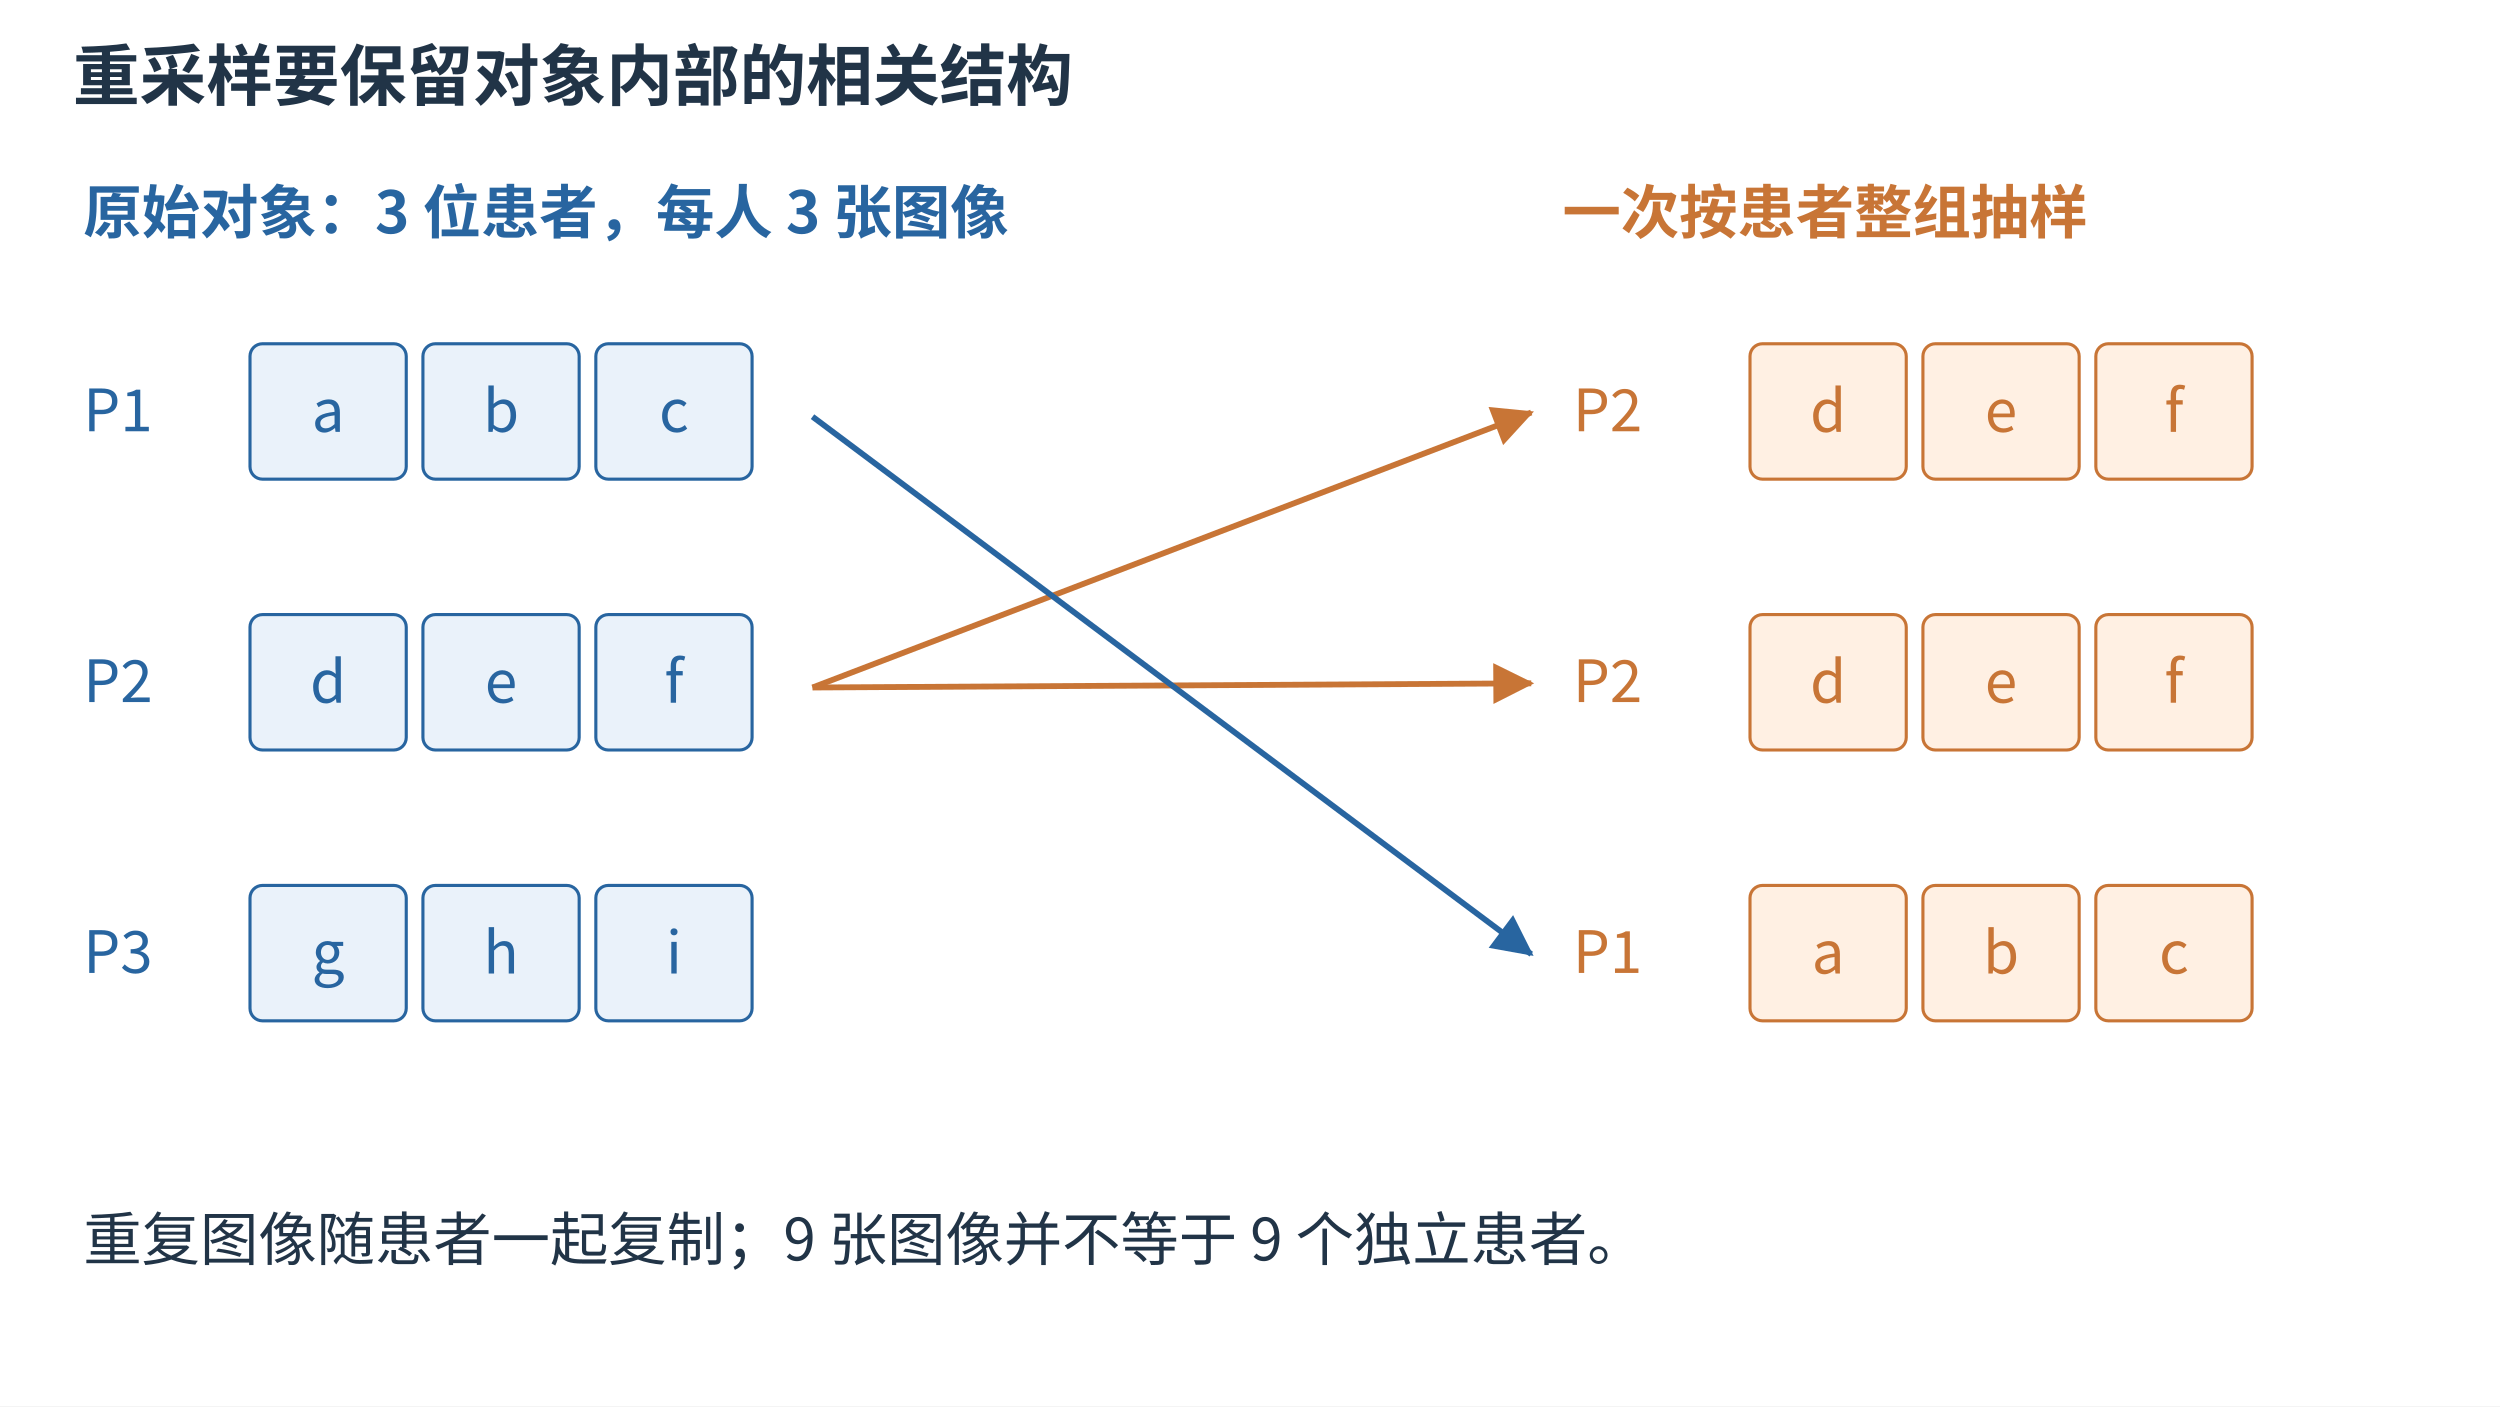
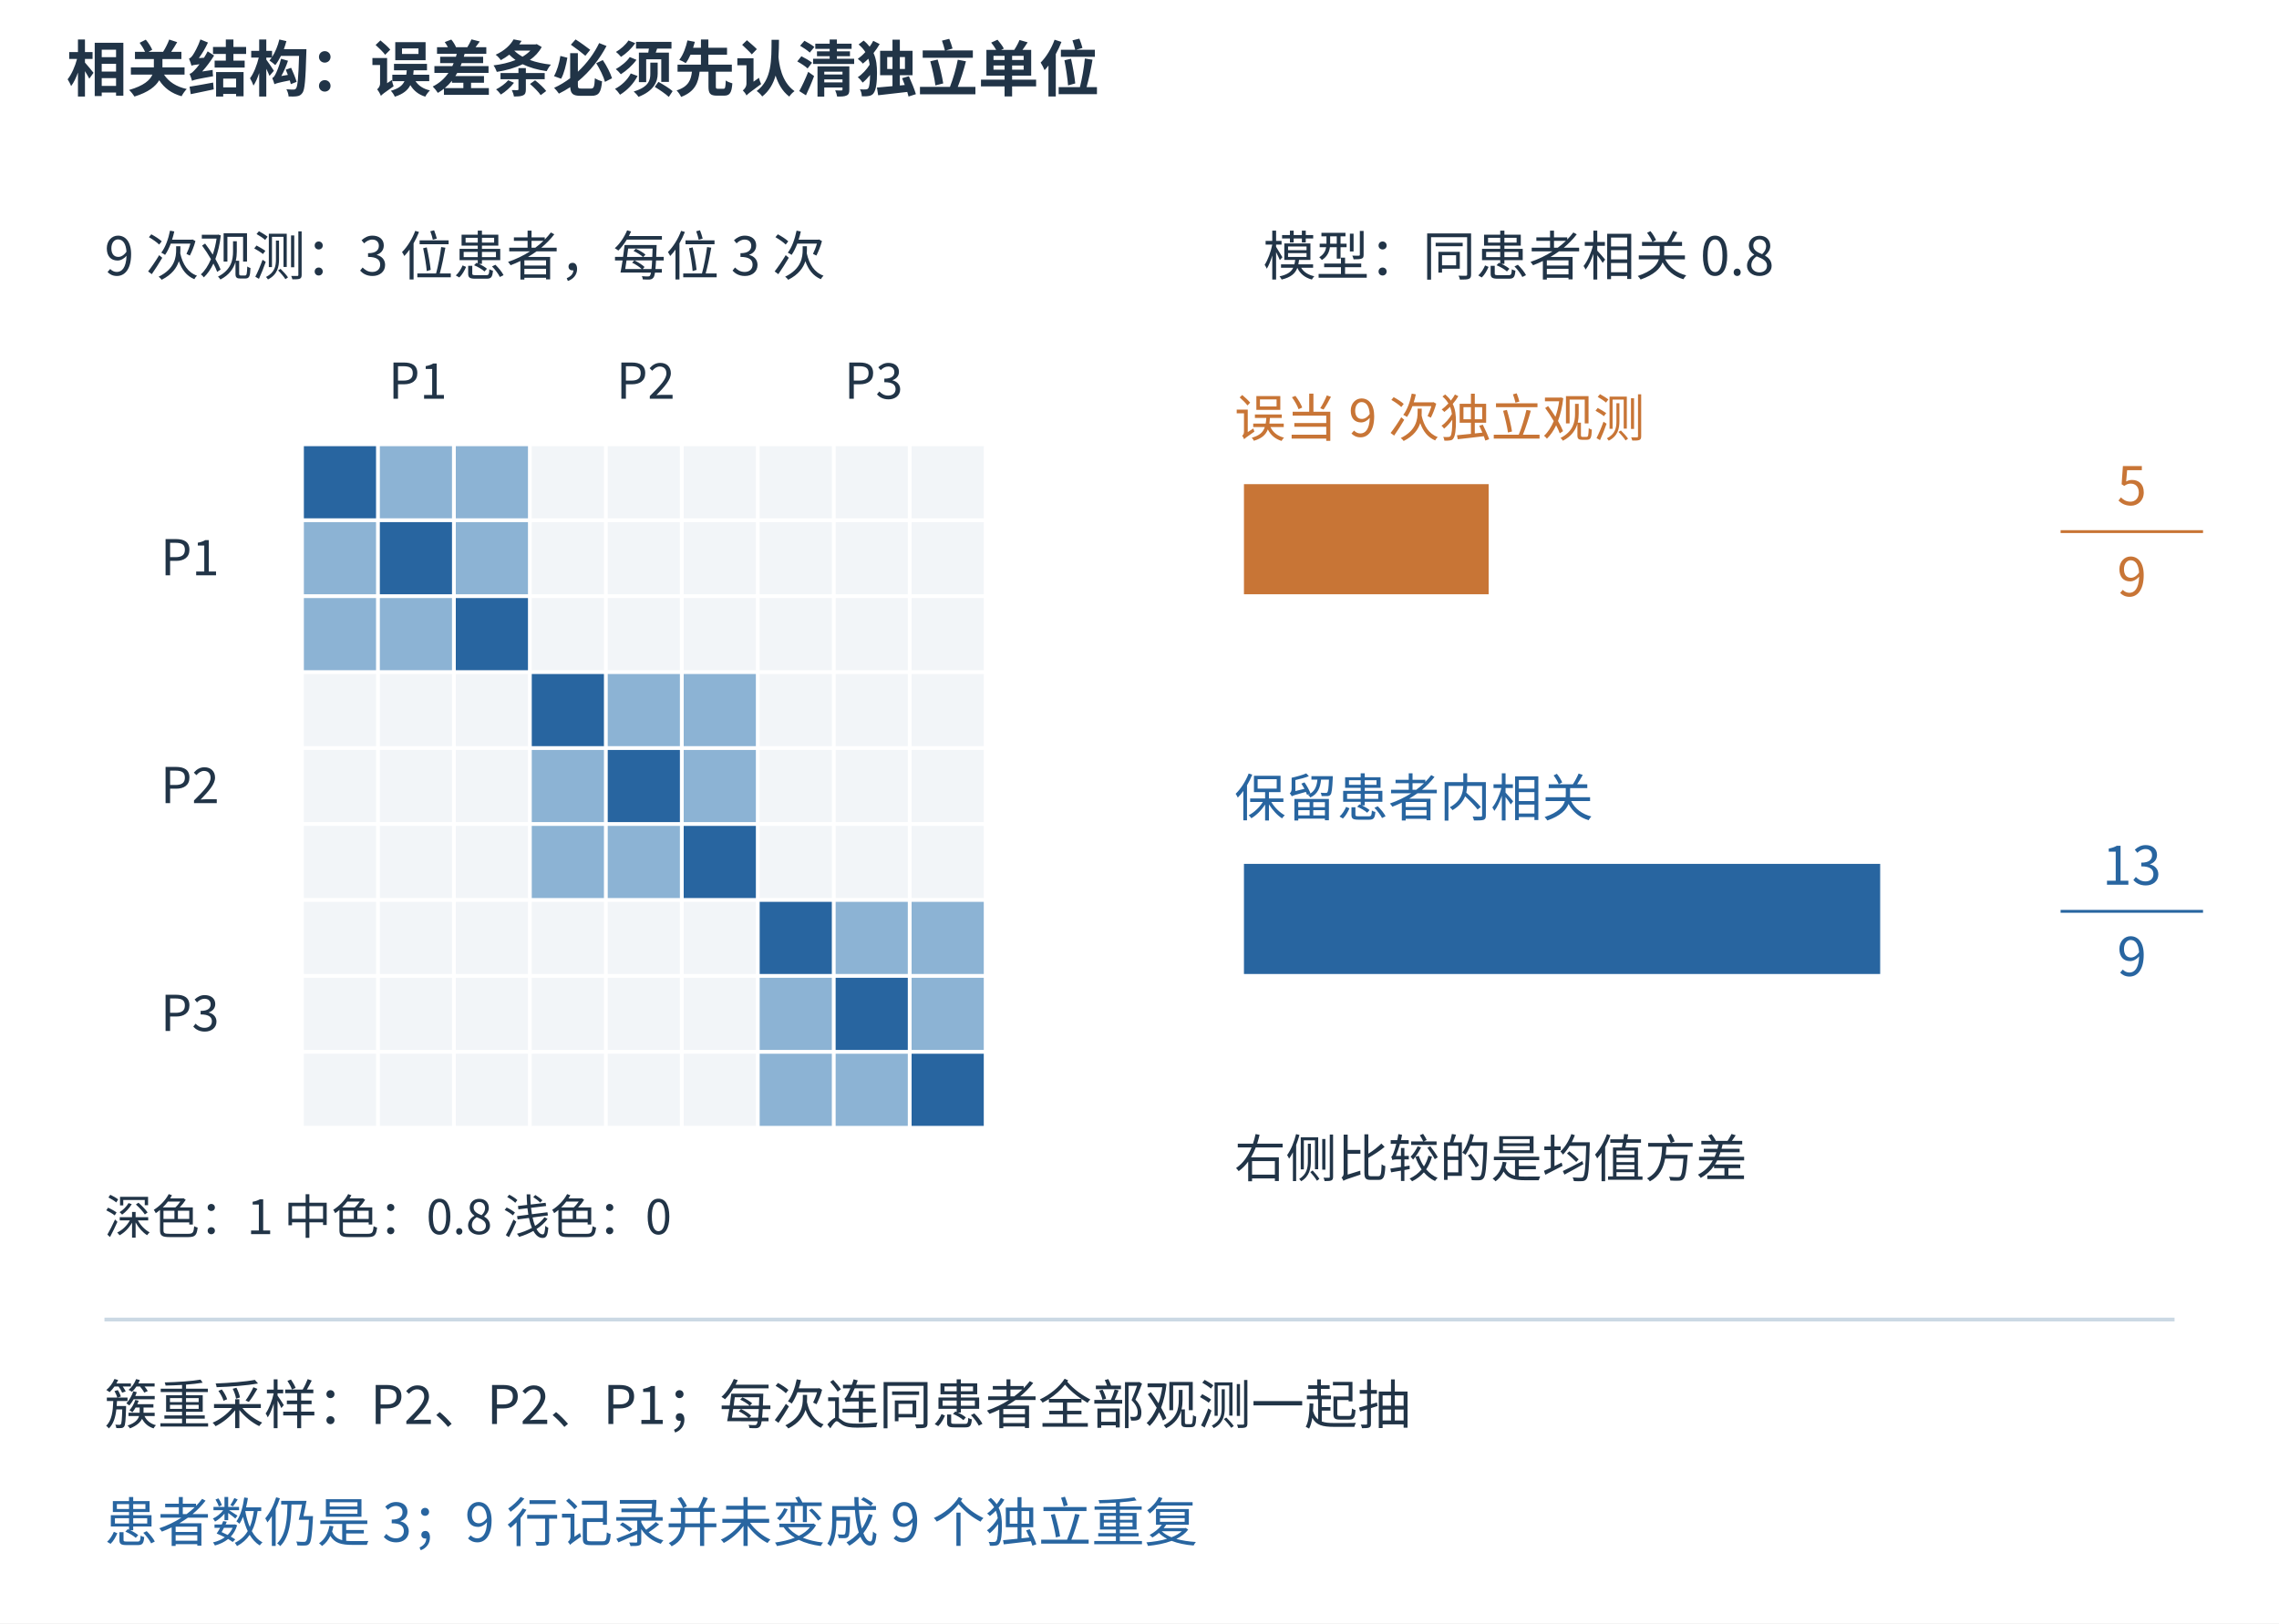
- <svg xmlns="http://www.w3.org/2000/svg" aria-labelledby="figure-title figure-desc" width="1200" height="675" viewBox="0 0 1200 675" role="img">
-   <rect width="1200" height="675" fill="white" />
+ <svg xmlns="http://www.w3.org/2000/svg" aria-labelledby="figure-title figure-desc" width="1200" height="855" viewBox="0 0 1200 855" role="img">
+   <rect width="1200" height="855" fill="white" />
  <defs>
    <marker id="arrow-blue" markerWidth="7" markerHeight="7" refX="6.5" refY="3.5" orient="auto">
      <path d="M0 0 L7 3.5 L0 7 Z" fill="#2865a0" />
    </marker>
    <marker id="arrow-orange" markerWidth="7" markerHeight="7" refX="6.5" refY="3.5" orient="auto">
      <path d="M0 0 L7 3.5 L0 7 Z" fill="#c87536" />
    </marker>
  </defs>
  <g font-family="Microsoft YaHei,Noto Sans CJK SC,sans-serif">
-     <text x="35" y="48" font-size="32" fill="#213447" text-anchor="start" font-weight="600">重采样要保留对象内部的相关结构</text>
-     <text x="40" y="112" font-size="28" fill="#2865a0" text-anchor="start" font-weight="600">原始对象：3 位患者，每人 3 张图像</text>
-     <text x="750" y="112" font-size="28" fill="#c87536" text-anchor="start" font-weight="600">一次按患者整组抽样</text>
-     <text x="40" y="207" font-size="28" fill="#2865a0" text-anchor="start" font-weight="400">P1</text>
-     <rect x="120" y="165" width="75" height="65" rx="6" fill="#eaf2fa" stroke="#2865a0" stroke-width="1.5" />
-     <text x="157.5" y="207.3" font-size="28" fill="#2865a0" text-anchor="middle" font-weight="400">a</text>
-     <rect x="203" y="165" width="75" height="65" rx="6" fill="#eaf2fa" stroke="#2865a0" stroke-width="1.5" />
-     <text x="240.5" y="207.3" font-size="28" fill="#2865a0" text-anchor="middle" font-weight="400">b</text>
-     <rect x="286" y="165" width="75" height="65" rx="6" fill="#eaf2fa" stroke="#2865a0" stroke-width="1.5" />
-     <text x="323.5" y="207.3" font-size="28" fill="#2865a0" text-anchor="middle" font-weight="400">c</text>
-     <text x="40" y="337" font-size="28" fill="#2865a0" text-anchor="start" font-weight="400">P2</text>
-     <rect x="120" y="295" width="75" height="65" rx="6" fill="#eaf2fa" stroke="#2865a0" stroke-width="1.5" />
-     <text x="157.5" y="337.3" font-size="28" fill="#2865a0" text-anchor="middle" font-weight="400">d</text>
-     <rect x="203" y="295" width="75" height="65" rx="6" fill="#eaf2fa" stroke="#2865a0" stroke-width="1.5" />
-     <text x="240.5" y="337.3" font-size="28" fill="#2865a0" text-anchor="middle" font-weight="400">e</text>
-     <rect x="286" y="295" width="75" height="65" rx="6" fill="#eaf2fa" stroke="#2865a0" stroke-width="1.5" />
-     <text x="323.5" y="337.3" font-size="28" fill="#2865a0" text-anchor="middle" font-weight="400">f</text>
-     <text x="40" y="467" font-size="28" fill="#2865a0" text-anchor="start" font-weight="400">P3</text>
-     <rect x="120" y="425" width="75" height="65" rx="6" fill="#eaf2fa" stroke="#2865a0" stroke-width="1.5" />
-     <text x="157.5" y="467.3" font-size="28" fill="#2865a0" text-anchor="middle" font-weight="400">g</text>
-     <rect x="203" y="425" width="75" height="65" rx="6" fill="#eaf2fa" stroke="#2865a0" stroke-width="1.5" />
-     <text x="240.5" y="467.3" font-size="28" fill="#2865a0" text-anchor="middle" font-weight="400">h</text>
-     <rect x="286" y="425" width="75" height="65" rx="6" fill="#eaf2fa" stroke="#2865a0" stroke-width="1.5" />
-     <text x="323.5" y="467.3" font-size="28" fill="#2865a0" text-anchor="middle" font-weight="400">i</text>
-     <text x="755" y="207" font-size="28" fill="#c87536" text-anchor="start" font-weight="400">P2</text>
-     <rect x="840" y="165" width="75" height="65" rx="6" fill="#fff0e3" stroke="#c87536" stroke-width="1.5" />
-     <text x="877.5" y="207.3" font-size="28" fill="#c87536" text-anchor="middle" font-weight="400">d</text>
-     <rect x="923" y="165" width="75" height="65" rx="6" fill="#fff0e3" stroke="#c87536" stroke-width="1.5" />
-     <text x="960.5" y="207.3" font-size="28" fill="#c87536" text-anchor="middle" font-weight="400">e</text>
-     <rect x="1006" y="165" width="75" height="65" rx="6" fill="#fff0e3" stroke="#c87536" stroke-width="1.5" />
-     <text x="1043.5" y="207.3" font-size="28" fill="#c87536" text-anchor="middle" font-weight="400">f</text>
-     <text x="755" y="337" font-size="28" fill="#c87536" text-anchor="start" font-weight="400">P2</text>
-     <rect x="840" y="295" width="75" height="65" rx="6" fill="#fff0e3" stroke="#c87536" stroke-width="1.5" />
-     <text x="877.5" y="337.3" font-size="28" fill="#c87536" text-anchor="middle" font-weight="400">d</text>
-     <rect x="923" y="295" width="75" height="65" rx="6" fill="#fff0e3" stroke="#c87536" stroke-width="1.5" />
-     <text x="960.5" y="337.3" font-size="28" fill="#c87536" text-anchor="middle" font-weight="400">e</text>
-     <rect x="1006" y="295" width="75" height="65" rx="6" fill="#fff0e3" stroke="#c87536" stroke-width="1.5" />
-     <text x="1043.5" y="337.3" font-size="28" fill="#c87536" text-anchor="middle" font-weight="400">f</text>
-     <text x="755" y="467" font-size="28" fill="#c87536" text-anchor="start" font-weight="400">P1</text>
-     <rect x="840" y="425" width="75" height="65" rx="6" fill="#fff0e3" stroke="#c87536" stroke-width="1.5" />
-     <text x="877.5" y="467.3" font-size="28" fill="#c87536" text-anchor="middle" font-weight="400">a</text>
-     <rect x="923" y="425" width="75" height="65" rx="6" fill="#fff0e3" stroke="#c87536" stroke-width="1.5" />
-     <text x="960.5" y="467.3" font-size="28" fill="#c87536" text-anchor="middle" font-weight="400">b</text>
-     <rect x="1006" y="425" width="75" height="65" rx="6" fill="#fff0e3" stroke="#c87536" stroke-width="1.5" />
-     <text x="1043.5" y="467.3" font-size="28" fill="#c87536" text-anchor="middle" font-weight="400">c</text>
-     <path d="M390 330 L735 198" fill="none" stroke="#c87536" stroke-width="2.8" marker-end="url(#arrow-orange)" />
-     <path d="M390 330 L735 328" fill="none" stroke="#c87536" stroke-width="2.8" marker-end="url(#arrow-orange)" />
-     <path d="M390 200 L735 458" fill="none" stroke="#2865a0" stroke-width="2.8" marker-end="url(#arrow-blue)" />
-     <text x="40" y="605" font-size="28" fill="#213447" text-anchor="start" font-weight="400">重复图像随患者一起复制；9 张图像并不等于 9 个独立患者。</text>
+     <text x="35" y="48" font-size="32" fill="#213447" text-anchor="start" font-weight="600">相关结构：误差条必须先认清独立单位</text>
+     <text x="55" y="145" font-size="28" fill="#213447" text-anchor="start" font-weight="400">9 次观测：3 位患者，每位 3 次</text>
+     <text x="665" y="145" font-size="28" fill="#213447" text-anchor="start" font-weight="400">模型：同患者相关 0.8</text>
+     <rect x="160" y="235" width="38" height="38" fill="#2865a0" />
+     <rect x="200" y="235" width="38" height="38" fill="#8cb3d4" />
+     <rect x="240" y="235" width="38" height="38" fill="#8cb3d4" />
+     <rect x="280" y="235" width="38" height="38" fill="#f2f5f8" />
+     <rect x="320" y="235" width="38" height="38" fill="#f2f5f8" />
+     <rect x="360" y="235" width="38" height="38" fill="#f2f5f8" />
+     <rect x="400" y="235" width="38" height="38" fill="#f2f5f8" />
+     <rect x="440" y="235" width="38" height="38" fill="#f2f5f8" />
+     <rect x="480" y="235" width="38" height="38" fill="#f2f5f8" />
+     <rect x="160" y="275" width="38" height="38" fill="#8cb3d4" />
+     <rect x="200" y="275" width="38" height="38" fill="#2865a0" />
+     <rect x="240" y="275" width="38" height="38" fill="#8cb3d4" />
+     <rect x="280" y="275" width="38" height="38" fill="#f2f5f8" />
+     <rect x="320" y="275" width="38" height="38" fill="#f2f5f8" />
+     <rect x="360" y="275" width="38" height="38" fill="#f2f5f8" />
+     <rect x="400" y="275" width="38" height="38" fill="#f2f5f8" />
+     <rect x="440" y="275" width="38" height="38" fill="#f2f5f8" />
+     <rect x="480" y="275" width="38" height="38" fill="#f2f5f8" />
+     <rect x="160" y="315" width="38" height="38" fill="#8cb3d4" />
+     <rect x="200" y="315" width="38" height="38" fill="#8cb3d4" />
+     <rect x="240" y="315" width="38" height="38" fill="#2865a0" />
+     <rect x="280" y="315" width="38" height="38" fill="#f2f5f8" />
+     <rect x="320" y="315" width="38" height="38" fill="#f2f5f8" />
+     <rect x="360" y="315" width="38" height="38" fill="#f2f5f8" />
+     <rect x="400" y="315" width="38" height="38" fill="#f2f5f8" />
+     <rect x="440" y="315" width="38" height="38" fill="#f2f5f8" />
+     <rect x="480" y="315" width="38" height="38" fill="#f2f5f8" />
+     <rect x="160" y="355" width="38" height="38" fill="#f2f5f8" />
+     <rect x="200" y="355" width="38" height="38" fill="#f2f5f8" />
+     <rect x="240" y="355" width="38" height="38" fill="#f2f5f8" />
+     <rect x="280" y="355" width="38" height="38" fill="#2865a0" />
+     <rect x="320" y="355" width="38" height="38" fill="#8cb3d4" />
+     <rect x="360" y="355" width="38" height="38" fill="#8cb3d4" />
+     <rect x="400" y="355" width="38" height="38" fill="#f2f5f8" />
+     <rect x="440" y="355" width="38" height="38" fill="#f2f5f8" />
+     <rect x="480" y="355" width="38" height="38" fill="#f2f5f8" />
+     <rect x="160" y="395" width="38" height="38" fill="#f2f5f8" />
+     <rect x="200" y="395" width="38" height="38" fill="#f2f5f8" />
+     <rect x="240" y="395" width="38" height="38" fill="#f2f5f8" />
+     <rect x="280" y="395" width="38" height="38" fill="#8cb3d4" />
+     <rect x="320" y="395" width="38" height="38" fill="#2865a0" />
+     <rect x="360" y="395" width="38" height="38" fill="#8cb3d4" />
+     <rect x="400" y="395" width="38" height="38" fill="#f2f5f8" />
+     <rect x="440" y="395" width="38" height="38" fill="#f2f5f8" />
+     <rect x="480" y="395" width="38" height="38" fill="#f2f5f8" />
+     <rect x="160" y="435" width="38" height="38" fill="#f2f5f8" />
+     <rect x="200" y="435" width="38" height="38" fill="#f2f5f8" />
+     <rect x="240" y="435" width="38" height="38" fill="#f2f5f8" />
+     <rect x="280" y="435" width="38" height="38" fill="#8cb3d4" />
+     <rect x="320" y="435" width="38" height="38" fill="#8cb3d4" />
+     <rect x="360" y="435" width="38" height="38" fill="#2865a0" />
+     <rect x="400" y="435" width="38" height="38" fill="#f2f5f8" />
+     <rect x="440" y="435" width="38" height="38" fill="#f2f5f8" />
+     <rect x="480" y="435" width="38" height="38" fill="#f2f5f8" />
+     <rect x="160" y="475" width="38" height="38" fill="#f2f5f8" />
+     <rect x="200" y="475" width="38" height="38" fill="#f2f5f8" />
+     <rect x="240" y="475" width="38" height="38" fill="#f2f5f8" />
+     <rect x="280" y="475" width="38" height="38" fill="#f2f5f8" />
+     <rect x="320" y="475" width="38" height="38" fill="#f2f5f8" />
+     <rect x="360" y="475" width="38" height="38" fill="#f2f5f8" />
+     <rect x="400" y="475" width="38" height="38" fill="#2865a0" />
+     <rect x="440" y="475" width="38" height="38" fill="#8cb3d4" />
+     <rect x="480" y="475" width="38" height="38" fill="#8cb3d4" />
+     <rect x="160" y="515" width="38" height="38" fill="#f2f5f8" />
+     <rect x="200" y="515" width="38" height="38" fill="#f2f5f8" />
+     <rect x="240" y="515" width="38" height="38" fill="#f2f5f8" />
+     <rect x="280" y="515" width="38" height="38" fill="#f2f5f8" />
+     <rect x="320" y="515" width="38" height="38" fill="#f2f5f8" />
+     <rect x="360" y="515" width="38" height="38" fill="#f2f5f8" />
+     <rect x="400" y="515" width="38" height="38" fill="#8cb3d4" />
+     <rect x="440" y="515" width="38" height="38" fill="#2865a0" />
+     <rect x="480" y="515" width="38" height="38" fill="#8cb3d4" />
+     <rect x="160" y="555" width="38" height="38" fill="#f2f5f8" />
+     <rect x="200" y="555" width="38" height="38" fill="#f2f5f8" />
+     <rect x="240" y="555" width="38" height="38" fill="#f2f5f8" />
+     <rect x="280" y="555" width="38" height="38" fill="#f2f5f8" />
+     <rect x="320" y="555" width="38" height="38" fill="#f2f5f8" />
+     <rect x="360" y="555" width="38" height="38" fill="#f2f5f8" />
+     <rect x="400" y="555" width="38" height="38" fill="#8cb3d4" />
+     <rect x="440" y="555" width="38" height="38" fill="#8cb3d4" />
+     <rect x="480" y="555" width="38" height="38" fill="#2865a0" />
+     <text x="220.0" y="210" font-size="26" fill="#213447" text-anchor="middle" font-weight="400">P1</text>
+     <text x="100" y="303.0" font-size="26" fill="#213447" text-anchor="middle" font-weight="400">P1</text>
+     <text x="340.0" y="210" font-size="26" fill="#213447" text-anchor="middle" font-weight="400">P2</text>
+     <text x="100" y="423.0" font-size="26" fill="#213447" text-anchor="middle" font-weight="400">P2</text>
+     <text x="460.0" y="210" font-size="26" fill="#213447" text-anchor="middle" font-weight="400">P3</text>
+     <text x="100" y="543.0" font-size="26" fill="#213447" text-anchor="middle" font-weight="400">P3</text>
+     <text x="55" y="650" font-size="25" fill="#213447" text-anchor="start" font-weight="400">深色：1    中色：0.8    浅色：0</text>
+     <text x="650" y="230" font-size="27" fill="#c87536" text-anchor="start" font-weight="400">误当 9 次独立观测</text>
+     <rect x="655" y="255" width="128.846" height="58" fill="#c87536" />
+     <text x="1122.5" y="266" font-size="28" fill="#c87536" text-anchor="middle" font-weight="400">5</text>
+     <line x1="1085" y1="280" x2="1160" y2="280" stroke="#c87536" stroke-width="1.5" />
+     <text x="1122.5" y="314" font-size="28" fill="#c87536" text-anchor="middle" font-weight="400">9</text>
+     <text x="650" y="430" font-size="27" fill="#2865a0" text-anchor="start" font-weight="400">保留患者内相关</text>
+     <rect x="655" y="455" width="335.0" height="58" fill="#2865a0" />
+     <text x="1122.5" y="466" font-size="28" fill="#2865a0" text-anchor="middle" font-weight="400">13</text>
+     <line x1="1085" y1="480" x2="1160" y2="480" stroke="#2865a0" stroke-width="1.5" />
+     <text x="1122.5" y="514" font-size="28" fill="#2865a0" text-anchor="middle" font-weight="400">9</text>
+     <text x="650" y="620" font-size="27" fill="#213447" text-anchor="start" font-weight="400">右侧比较的是均值方差</text>
+     <line x1="55" y1="695" x2="1145" y2="695" stroke="#cbd9e4" stroke-width="2" />
+     <text x="55" y="750" font-size="28" fill="#213447" text-anchor="start" font-weight="400">簇重采样：P2、P2、P1；每次连同患者全部观测一起抽</text>
+     <text x="55" y="812" font-size="28" fill="#2865a0" text-anchor="start" font-weight="400">患者数仍是 3；9 行记录并未变成 9 个独立重复</text>
  </g>
</svg>
